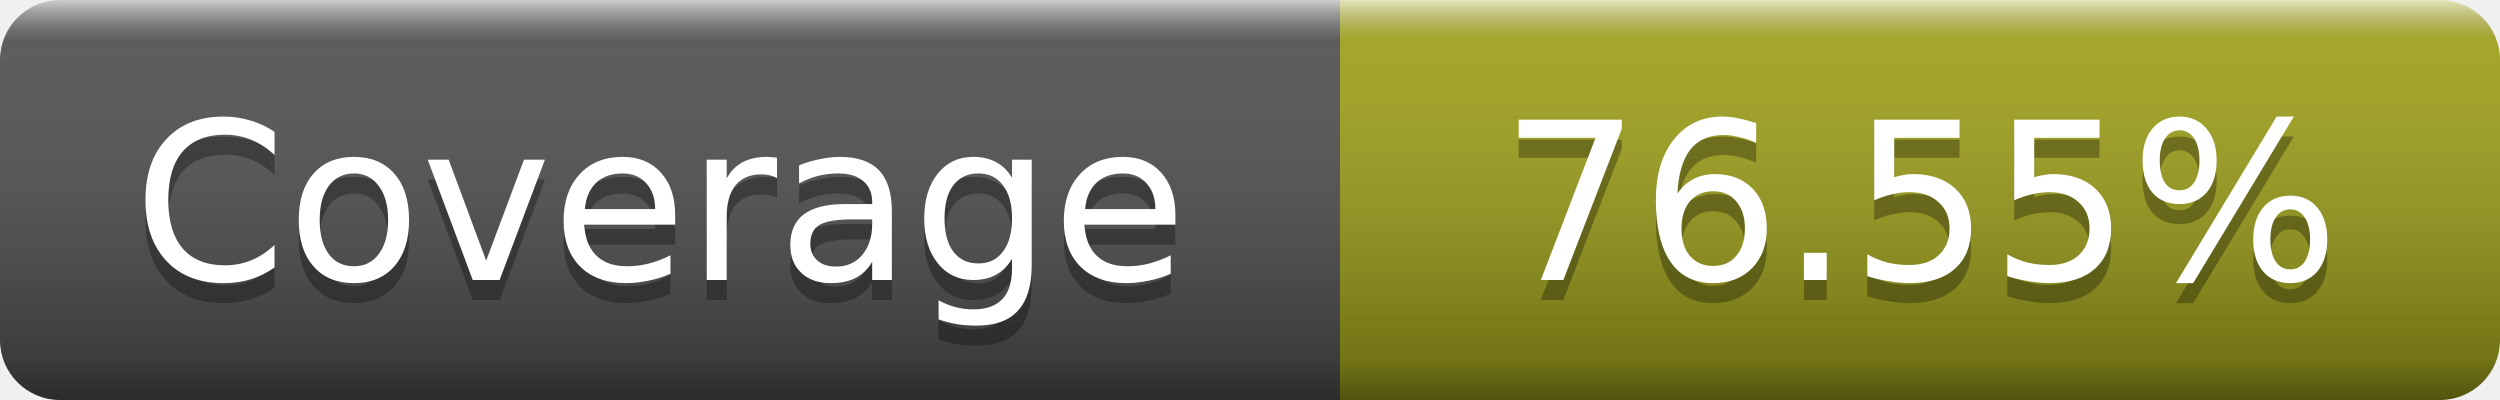
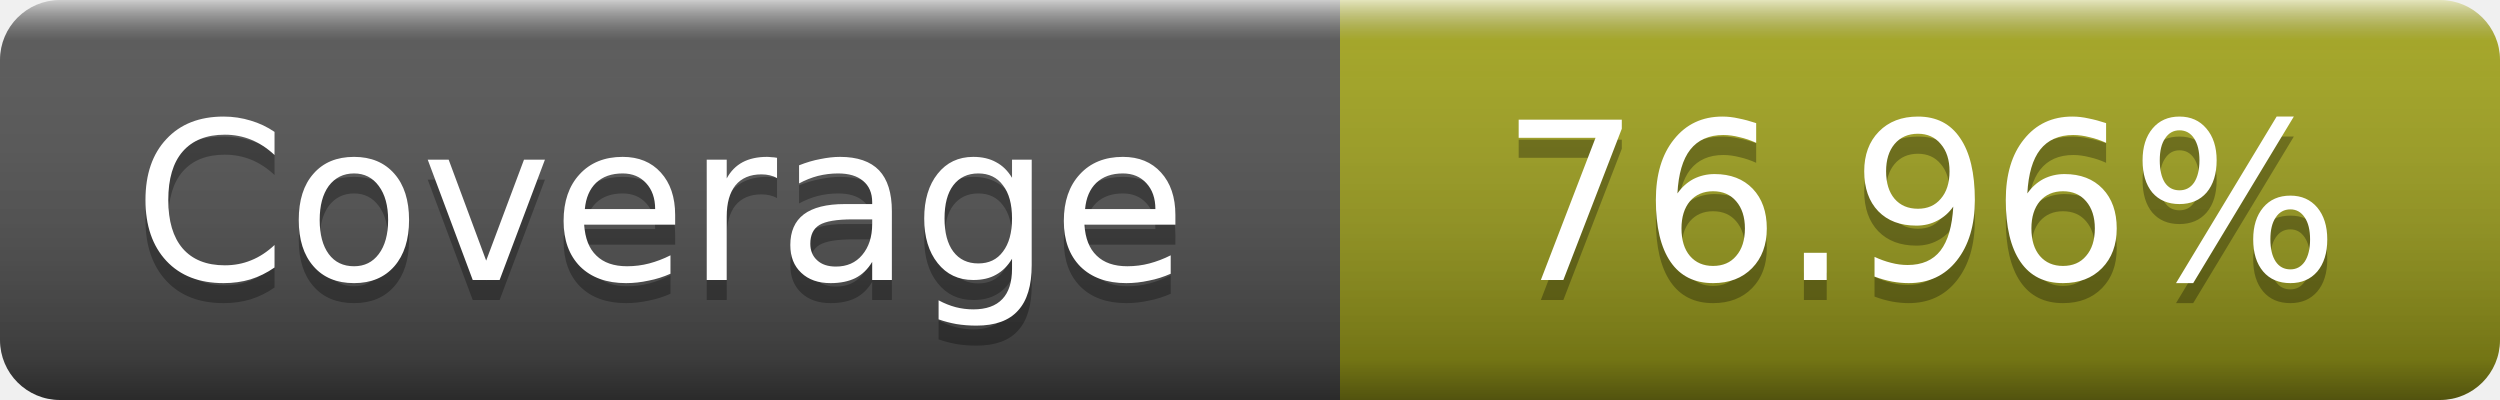
- <svg xmlns="http://www.w3.org/2000/svg" width="125" height="20" role="img" aria-label="Coverage: 76.55%">
+ <svg xmlns="http://www.w3.org/2000/svg" width="125" height="20" role="img" aria-label="Coverage: 76.96%">
  <linearGradient id="s" x2="0" y2="100%">
    <stop offset="0" stop-color="#fff" stop-opacity=".7" />
    <stop offset=".1" stop-color="#aaa" stop-opacity=".1" />
    <stop offset=".9" stop-opacity=".3" />
    <stop offset="1" stop-opacity=".5" />
  </linearGradient>
  <mask id="m">
    <rect width="125" height="20" rx="3" fill="#fff" />
  </mask>
  <g mask="url(#m)">
    <rect width="67" height="20" fill="#555" />
    <rect x="67" width="58" height="20" fill="#a4a61d" />
    <rect width="125" height="20" fill="url(#s)" />
  </g>
  <g fill="#fff" text-anchor="middle" font-family="DejaVu Sans,Verdana,Geneva,sans-serif" font-size="11" text-rendering="geometricPrecision">
    <text x="33" y="15" fill="#010101" fill-opacity=".3">Coverage</text>
    <text x="33" y="14">Coverage</text>
-     <text x="96" y="15" fill="#010101" fill-opacity=".3">76.55%</text>
-     <text x="96" y="14">76.55%</text>
+     <text x="96" y="15" fill="#010101" fill-opacity=".3">76.96%</text>
+     <text x="96" y="14">76.96%</text>
  </g>
</svg>
